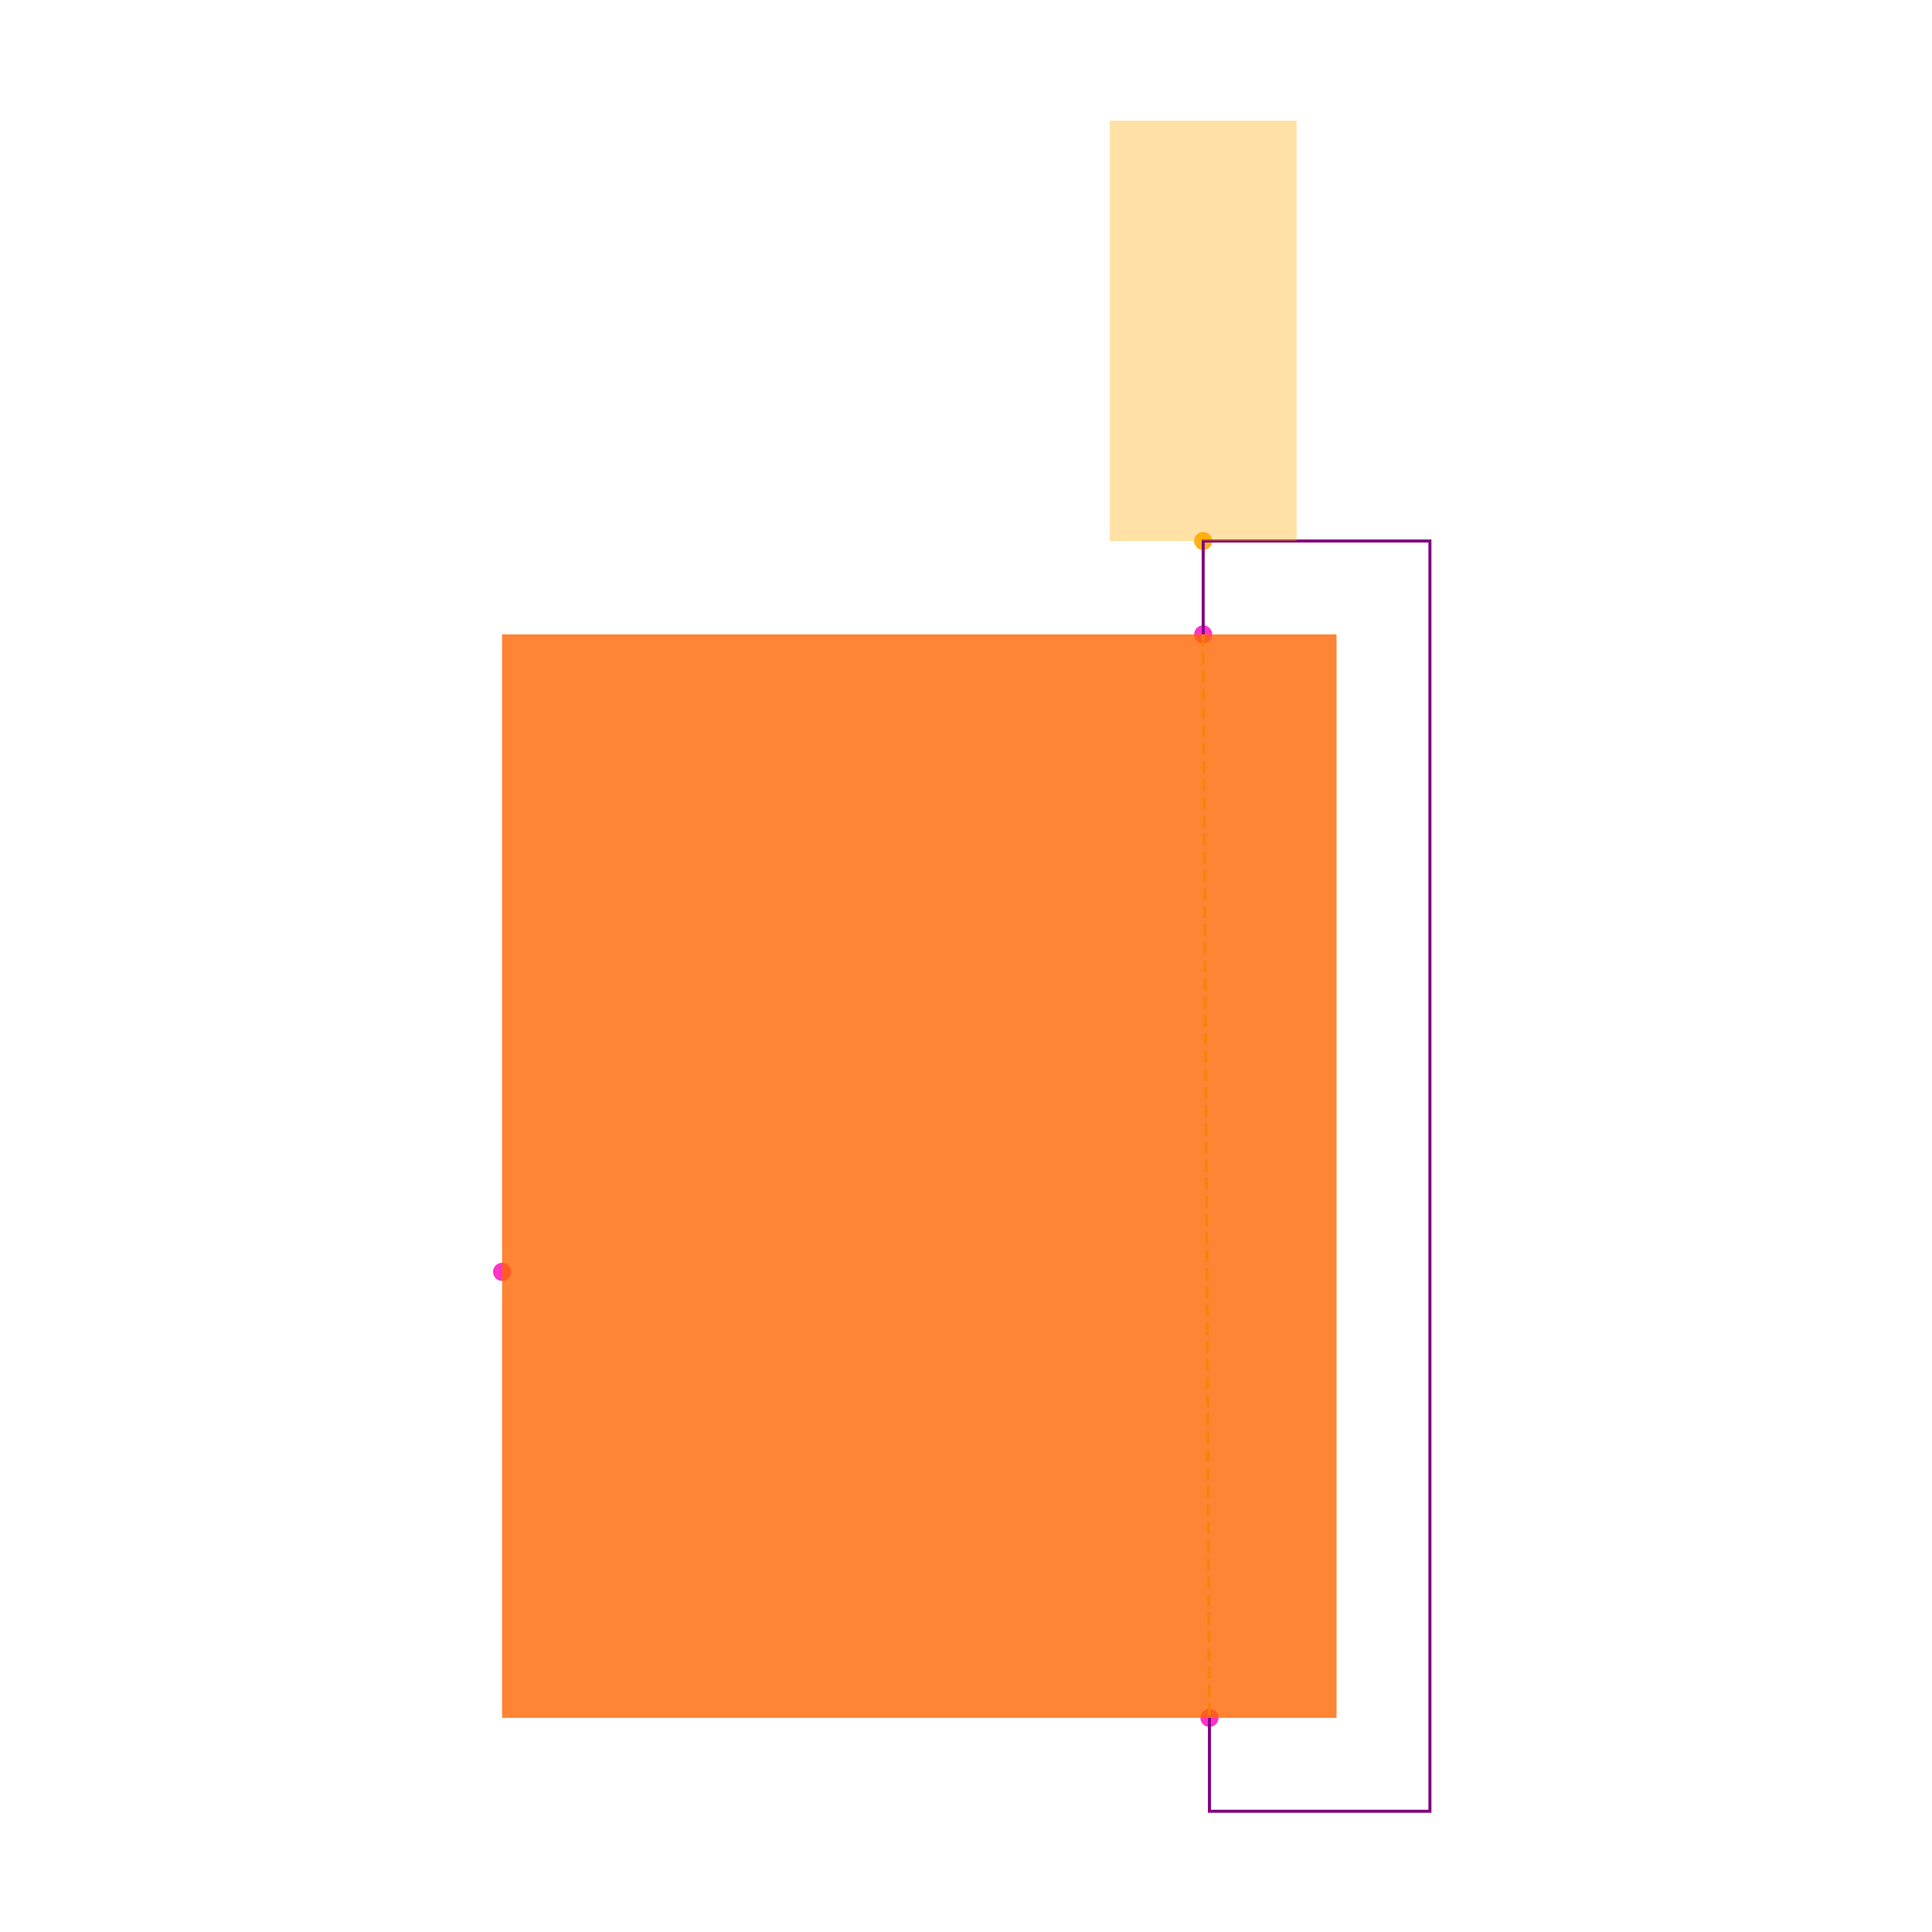
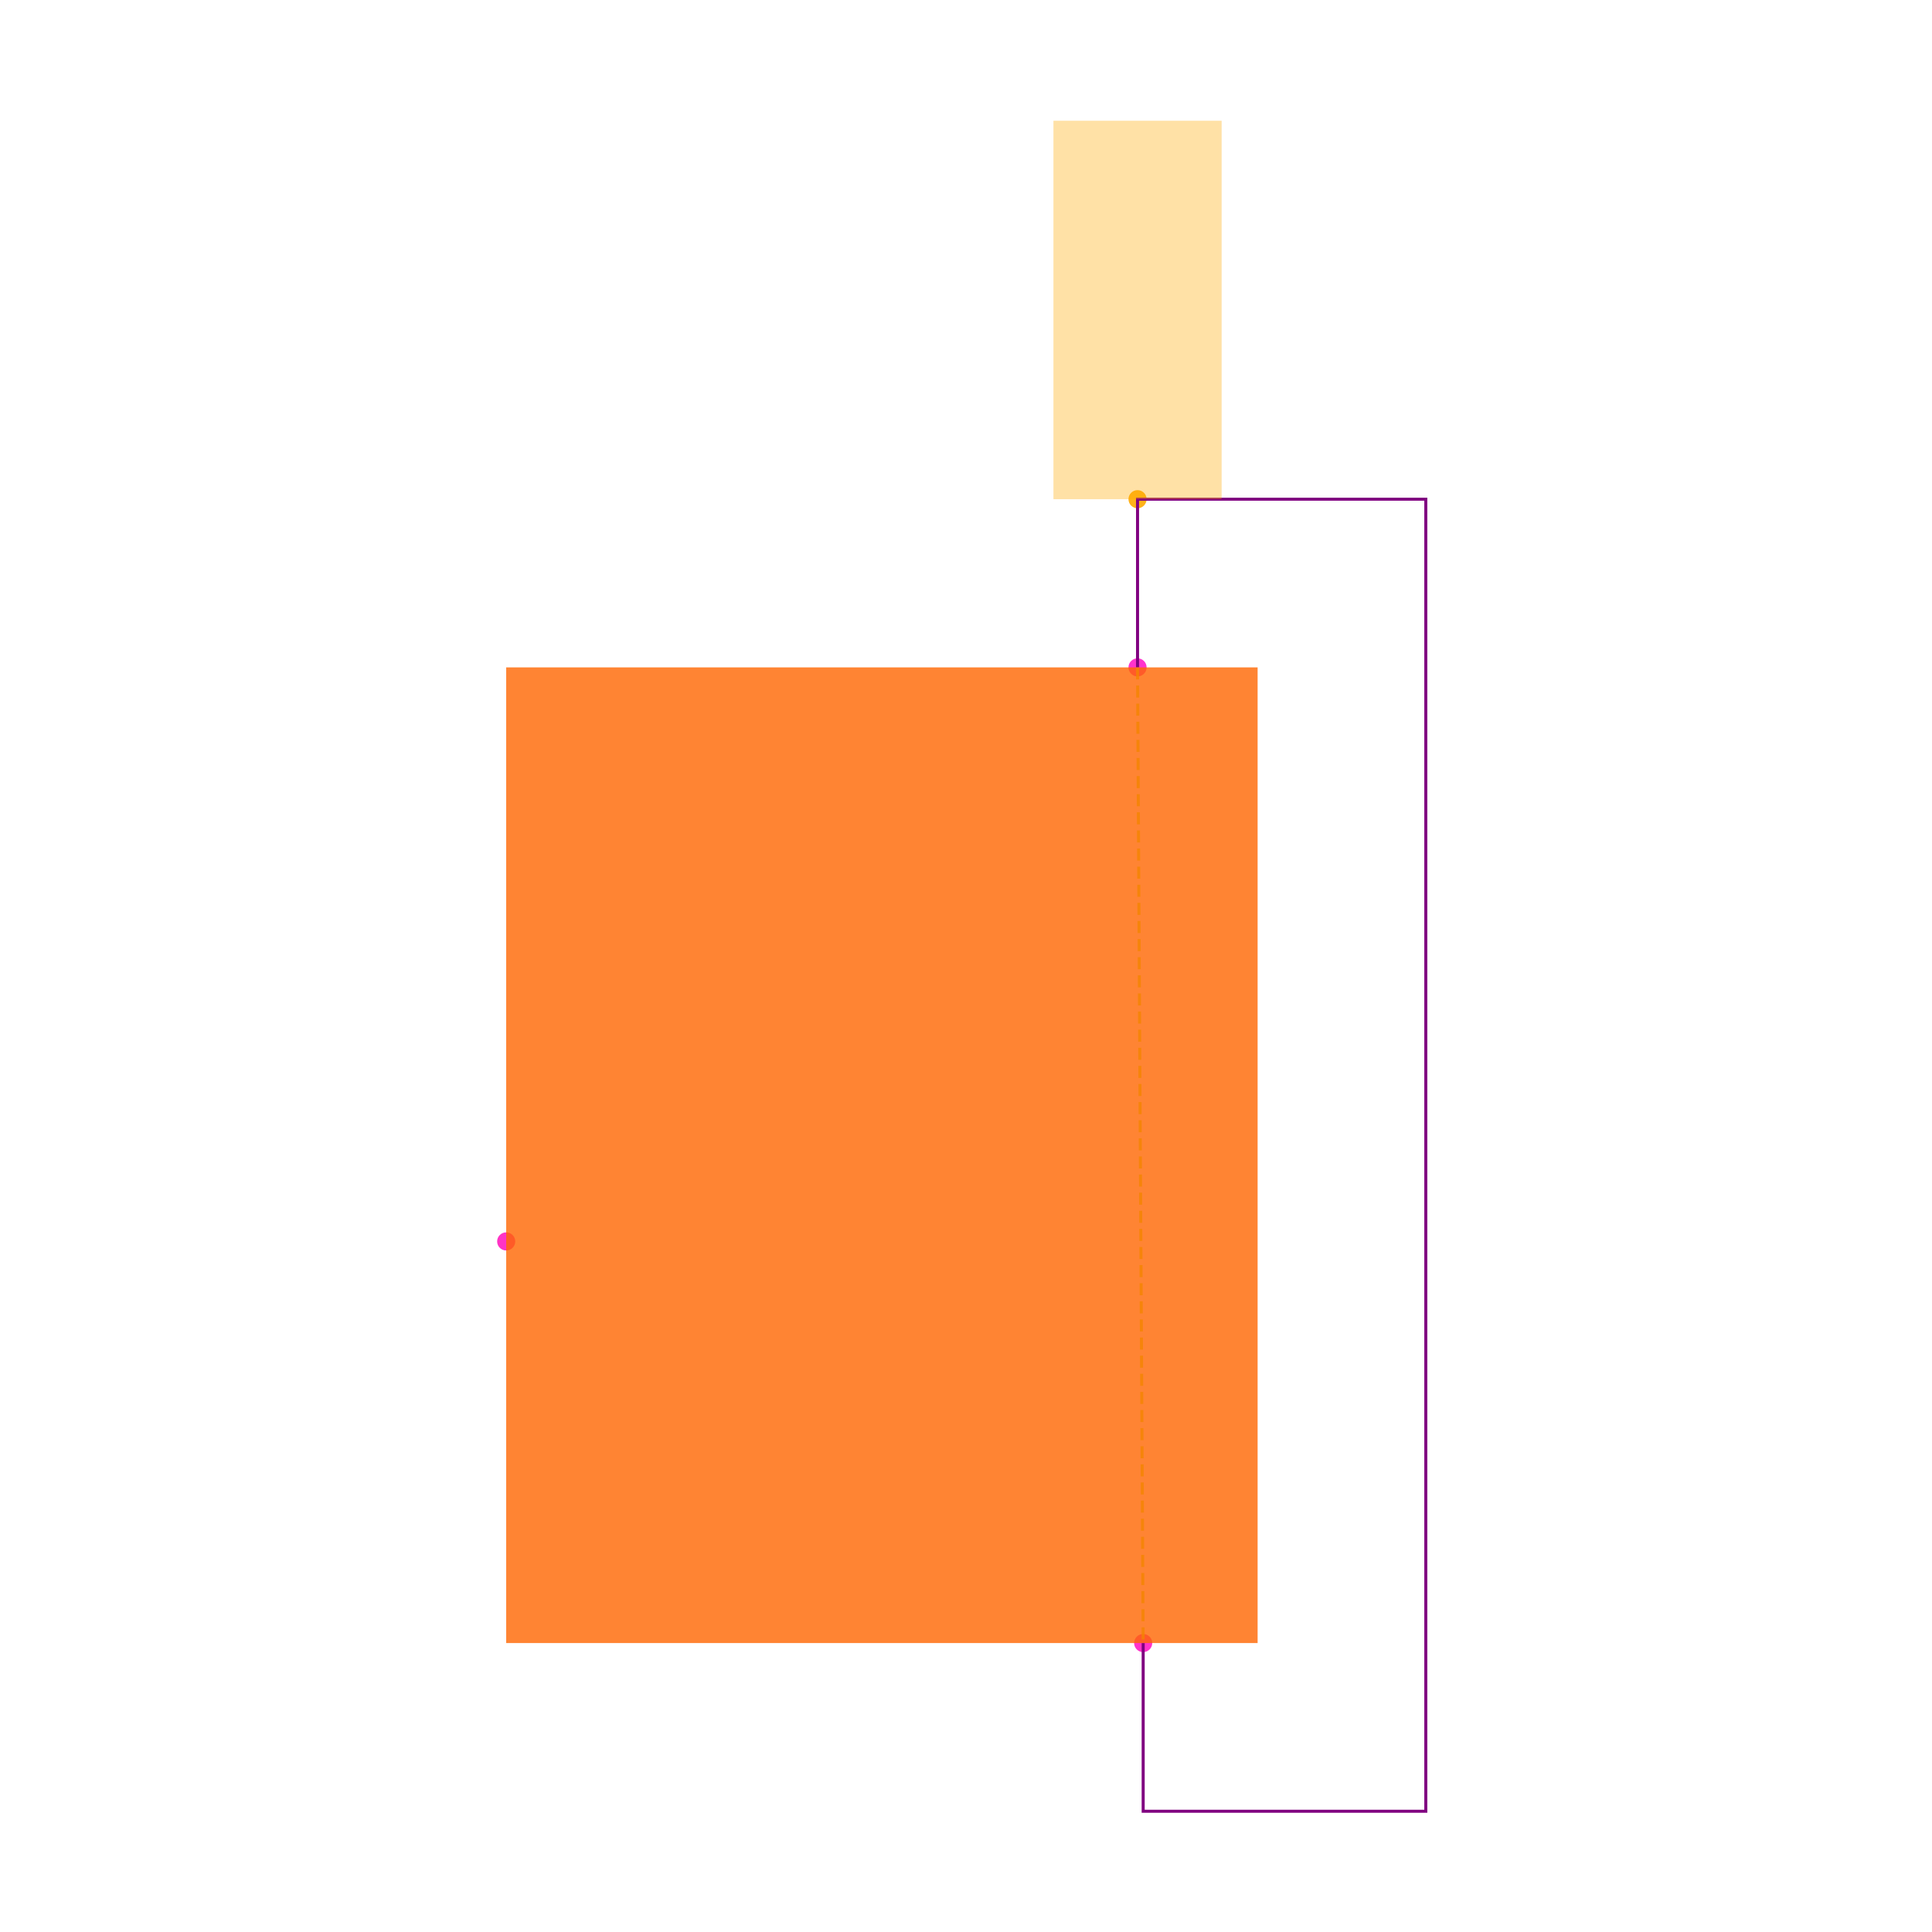
<svg xmlns="http://www.w3.org/2000/svg" width="640" height="640" viewBox="0 0 640 640">
  <rect width="100%" height="100%" fill="white" />
  <g>
-     <circle data-type="point" data-label="Q1.1 y+" data-x="0.30397715550000004" data-y="0.5800832909999993" cx="398.571" cy="210.15" r="3" fill="hsl(315, 100%, 50%, 0.8)" />
+     <circle data-type="point" data-label="Q1.1 y+" data-x="0.30397715550000004" data-y="0.5800832909999993" cx="376.825" cy="221.08" r="3" fill="hsl(315, 100%, 50%, 0.8)" />
  </g>
  <g>
-     <circle data-type="point" data-label="Q1.2 y-" data-x="0.31067575550000137" data-y="-0.5800832909999993" cx="400.644" cy="569.064" r="3" fill="hsl(316, 100%, 50%, 0.8)" />
+     <circle data-type="point" data-label="Q1.2 y-" data-x="0.31067575550000137" data-y="-0.5800832909999993" cx="378.691" cy="544.283" r="3" fill="hsl(316, 100%, 50%, 0.8)" />
  </g>
  <g>
-     <circle data-type="point" data-label="Q1.3 x-" data-x="-0.4467558855000001" data-y="-0.10250625000000019" cx="166.322" cy="421.319" r="3" fill="hsl(317, 100%, 50%, 0.8)" />
+     <circle data-type="point" data-label="Q1.3 x-" data-x="-0.4467558855000001" data-y="-0.10250625000000019" cx="167.683" cy="411.238" r="3" fill="hsl(317, 100%, 50%, 0.8)" />
  </g>
  <g>
-     <circle data-type="point" data-label="" data-x="0.30397715550000004" data-y="0.6800832909999993" cx="398.571" cy="179.214" r="3" fill="hsl(40, 100%, 50%, 0.9)" />
+     <circle data-type="point" data-label="" data-x="0.30397715550000004" data-y="0.7800832909999994" cx="376.825" cy="165.363" r="3" fill="hsl(40, 100%, 50%, 0.9)" />
  </g>
  <g>
-     <polyline data-points="0.30397715550000004,0.5800832909999993 0.31067575550000137,-0.5800832909999993" data-type="line" data-label="" points="398.571,210.15 400.644,569.064" fill="none" stroke="hsl(73, 100%, 50%, 0.8)" stroke-width="1" stroke-dasharray="4 2" />
+     <polyline data-points="0.30397715550000004,0.5800832909999993 0.31067575550000137,-0.5800832909999993" data-type="line" data-label="" points="376.825,221.08 378.691,544.283" fill="none" stroke="hsl(73, 100%, 50%, 0.8)" stroke-width="1" stroke-dasharray="4 2" />
  </g>
  <g>
-     <polyline data-points="0.30397715550000004,0.5800832909999993 0.30397715550000004,0.6800832909999993 0.5467558855000001,0.6800832909999993 0.5467558855000001,-0.6800832909999993 0.31067575550000137,-0.6800832909999993 0.31067575550000137,-0.5800832909999993" data-type="line" data-label="" points="398.571,210.15 398.571,179.214 473.678,179.214 473.678,600 400.644,600 400.644,569.064" fill="none" stroke="purple" stroke-width="1" />
+     <polyline data-points="0.30397715550000004,0.5800832909999993 0.30397715550000004,0.7800832909999994 0.6467558855000002,0.7800832909999994 0.6467558855000002,-0.7800832909999995 0.31067575550000137,-0.7800832909999995 0.31067575550000137,-0.5800832909999993" data-type="line" data-label="" points="376.825,221.08 376.825,165.363 472.317,165.363 472.317,600 378.691,600 378.691,544.283" fill="none" stroke="purple" stroke-width="1" />
  </g>
  <g>
-     <rect data-type="rect" data-label="schematic_component_0" data-x="0" data-y="0" x="166.322" y="210.15" width="276.42" height="358.914" fill="hsl(24, 100%, 50%, 0.8)" stroke="black" stroke-width="0.003" />
+     <rect data-type="rect" data-label="schematic_component_0" data-x="0" data-y="0" x="167.683" y="221.08" width="248.918" height="323.204" fill="hsl(24, 100%, 50%, 0.8)" stroke="black" stroke-width="0.004" />
  </g>
  <g>
-     <rect data-type="rect" data-label="" data-x="0.30397715550000004" data-y="0.9050832909999993" x="367.635" y="40" width="61.873" height="139.214" fill="hsl(40, 100%, 50%, 0.35)" stroke="black" stroke-width="0.003" />
+     <rect data-type="rect" data-label="" data-x="0.30397715550000004" data-y="1.0050832909999994" x="348.966" y="40" width="55.717" height="125.363" fill="hsl(40, 100%, 50%, 0.35)" stroke="black" stroke-width="0.004" />
  </g>
  <g id="crosshair" style="display: none">
    <line id="crosshair-h" y1="0" y2="640" stroke="#666" stroke-width="0.5" />
    <line id="crosshair-v" x1="0" x2="640" stroke="#666" stroke-width="0.5" />
    <text id="coordinates" font-family="monospace" font-size="12" fill="#666" />
  </g>
</svg>
